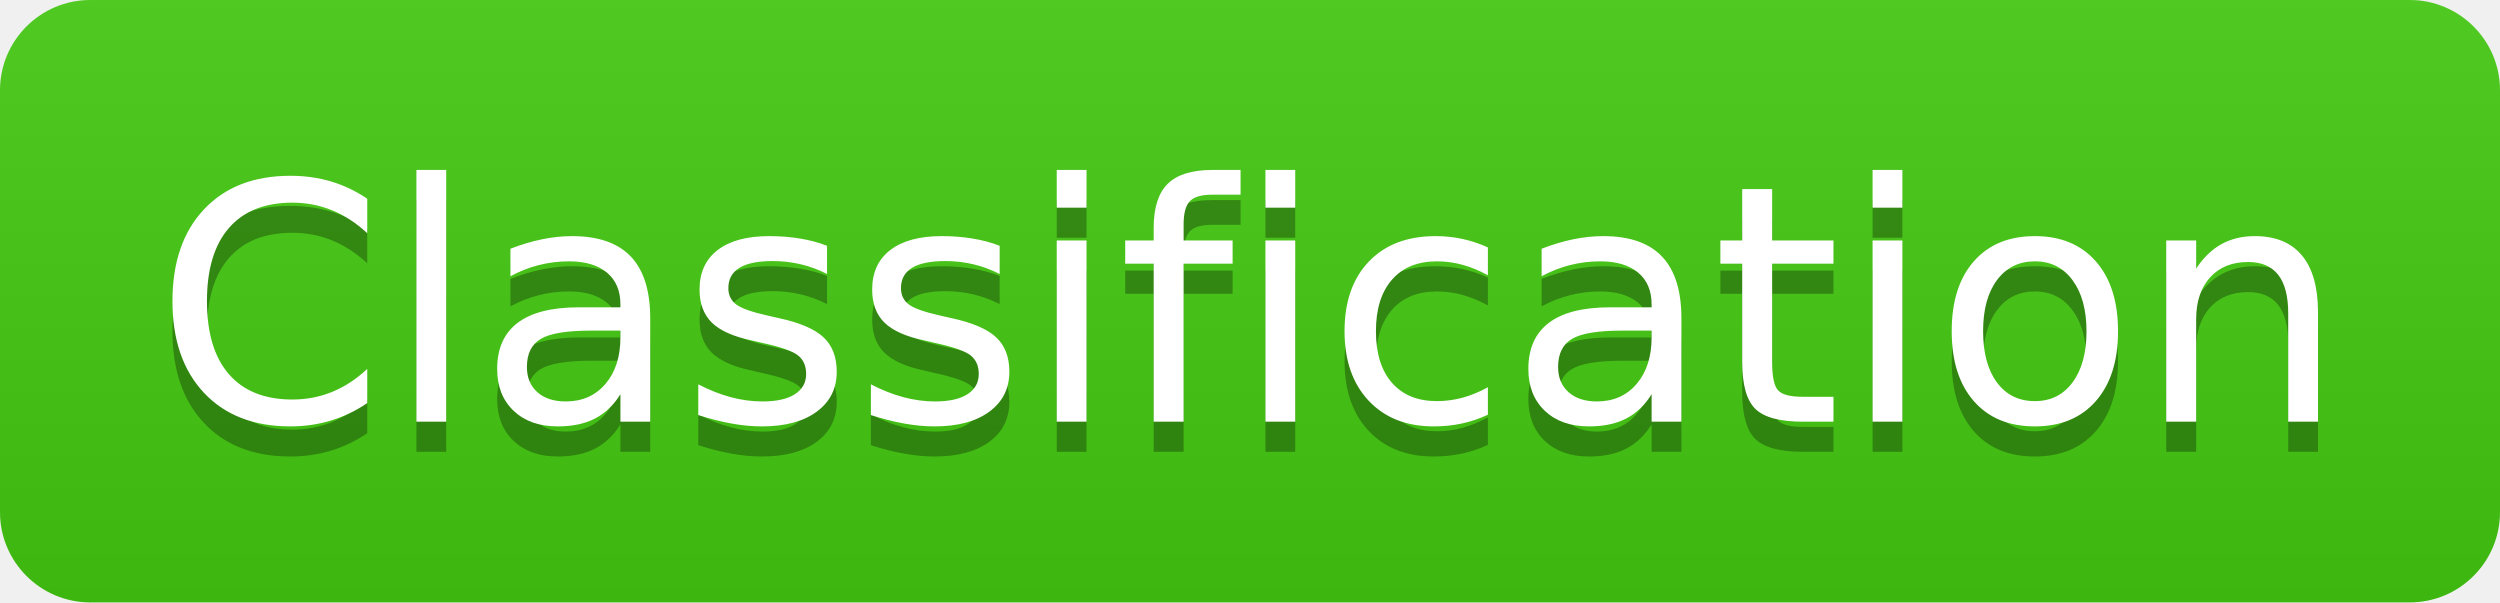
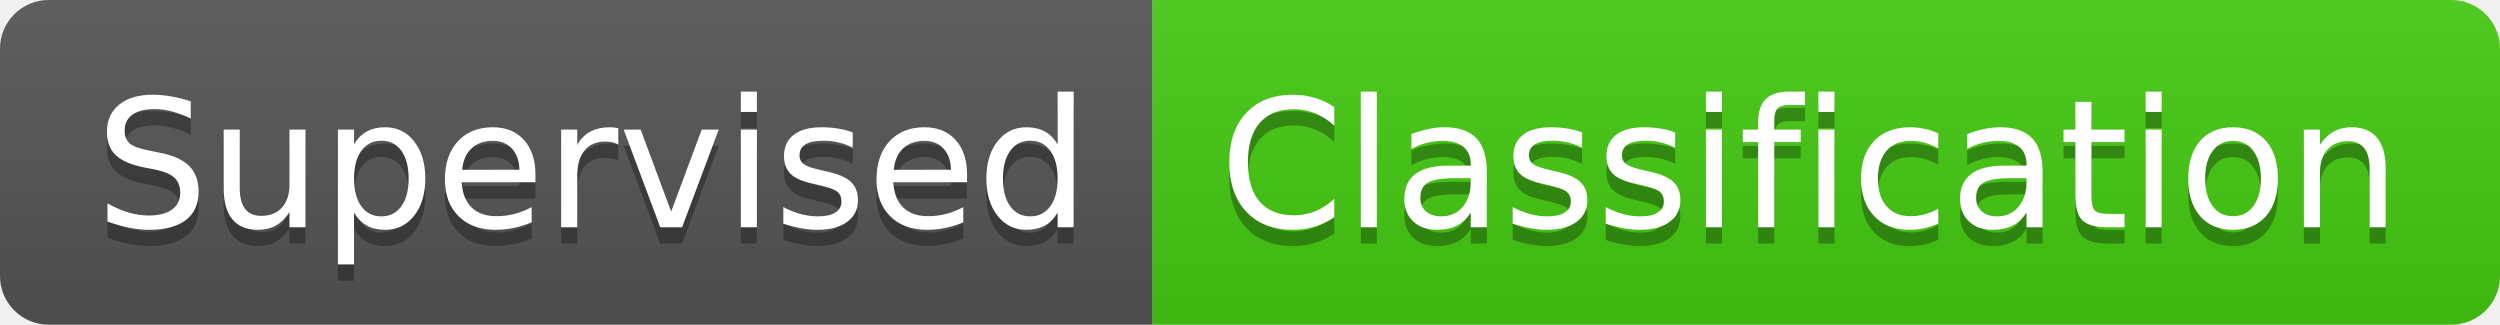
- <svg xmlns="http://www.w3.org/2000/svg" width="83" height="20" role="img" aria-label="Classification">
+ <svg xmlns="http://www.w3.org/2000/svg" width="154" height="20" role="img" aria-label="Supervised: Classification">
  <linearGradient id="s" x2="0" y2="100%">
    <stop offset="0" stop-color="#bbb" stop-opacity=".1" />
    <stop offset="1" stop-opacity=".1" />
  </linearGradient>
  <clipPath id="r">
-     <rect width="83" height="20" rx="3" fill="#fff" />
+     <rect width="154" height="20" rx="3" fill="#fff" />
  </clipPath>
  <g clip-path="url(#r)">
-     <rect width="0" height="20" fill="#4c1" />
-     <rect x="0" width="83" height="20" fill="#4c1" />
-     <rect width="83" height="20" fill="url(#s)" />
+     <rect width="71" height="20" fill="#555" />
+     <rect x="71" width="83" height="20" fill="#4c1" />
+     <rect width="154" height="20" fill="url(#s)" />
  </g>
  <g fill="#fff" text-anchor="middle" font-family="Verdana,Geneva,DejaVu Sans,sans-serif" text-rendering="geometricPrecision" font-size="110">
-     <text aria-hidden="true" x="415" y="150" fill="#010101" fill-opacity=".3" transform="scale(.1)" textLength="730">Classification</text>
-     <text x="415" y="140" transform="scale(.1)" fill="#fff" textLength="730">Classification</text>
+     <text aria-hidden="true" x="365" y="150" fill="#010101" fill-opacity=".3" transform="scale(.1)" textLength="610">Supervised</text>
+     <text x="365" y="140" transform="scale(.1)" fill="#fff" textLength="610">Supervised</text>
+     <text aria-hidden="true" x="1115" y="150" fill="#010101" fill-opacity=".3" transform="scale(.1)" textLength="730">Classification</text>
+     <text x="1115" y="140" transform="scale(.1)" fill="#fff" textLength="730">Classification</text>
  </g>
</svg>
